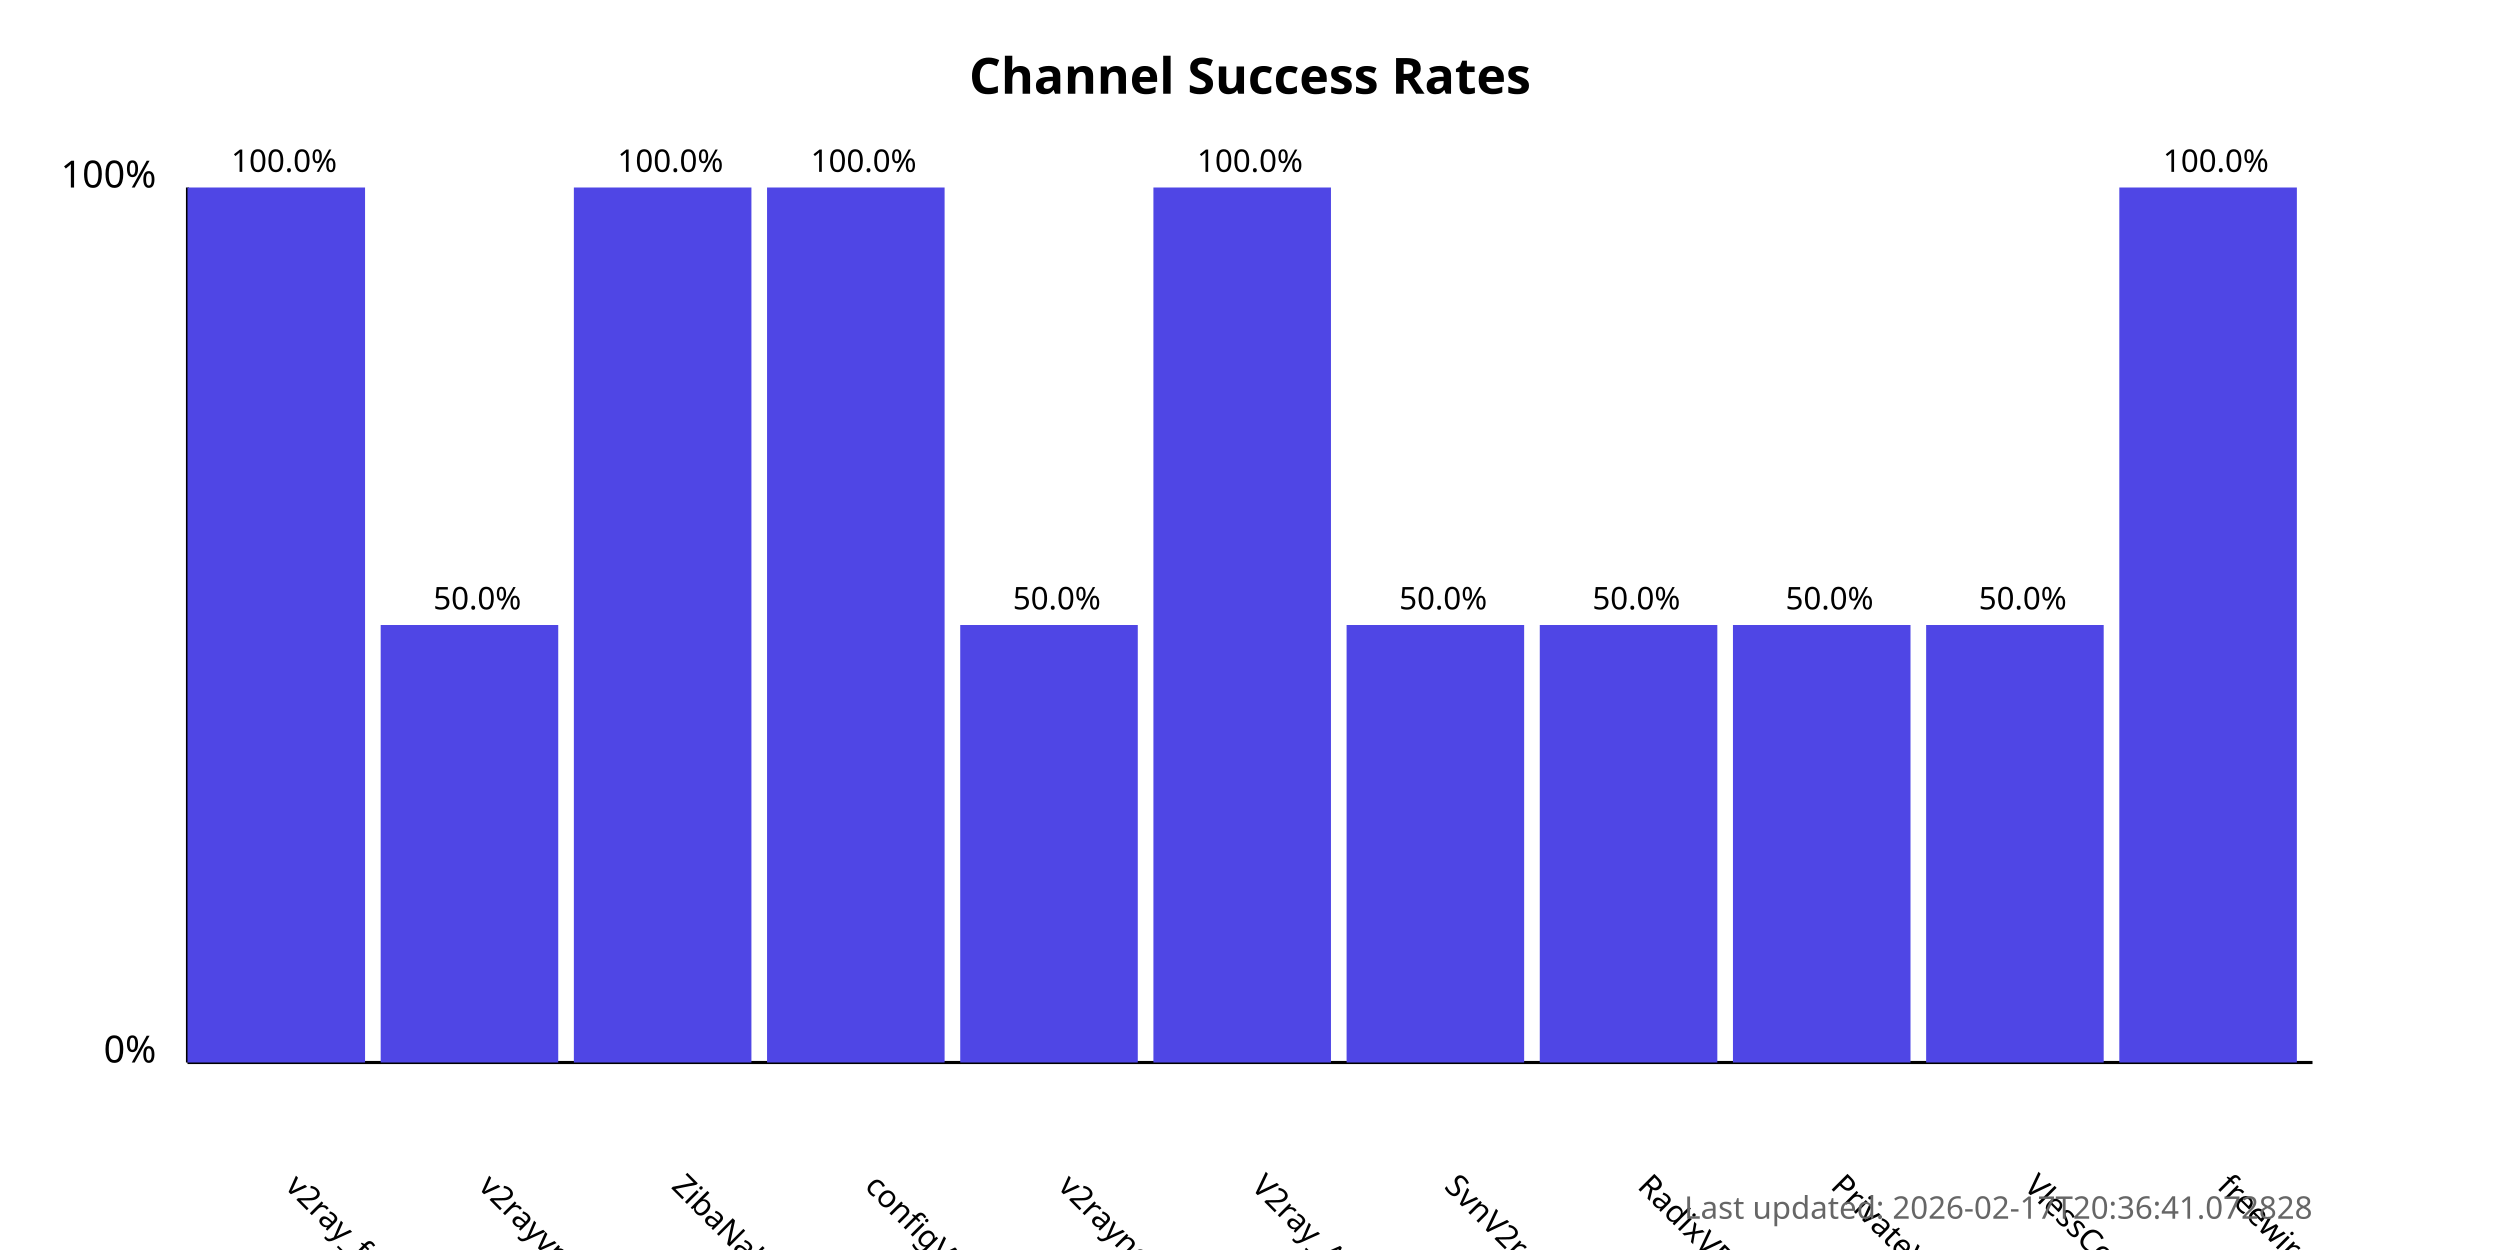
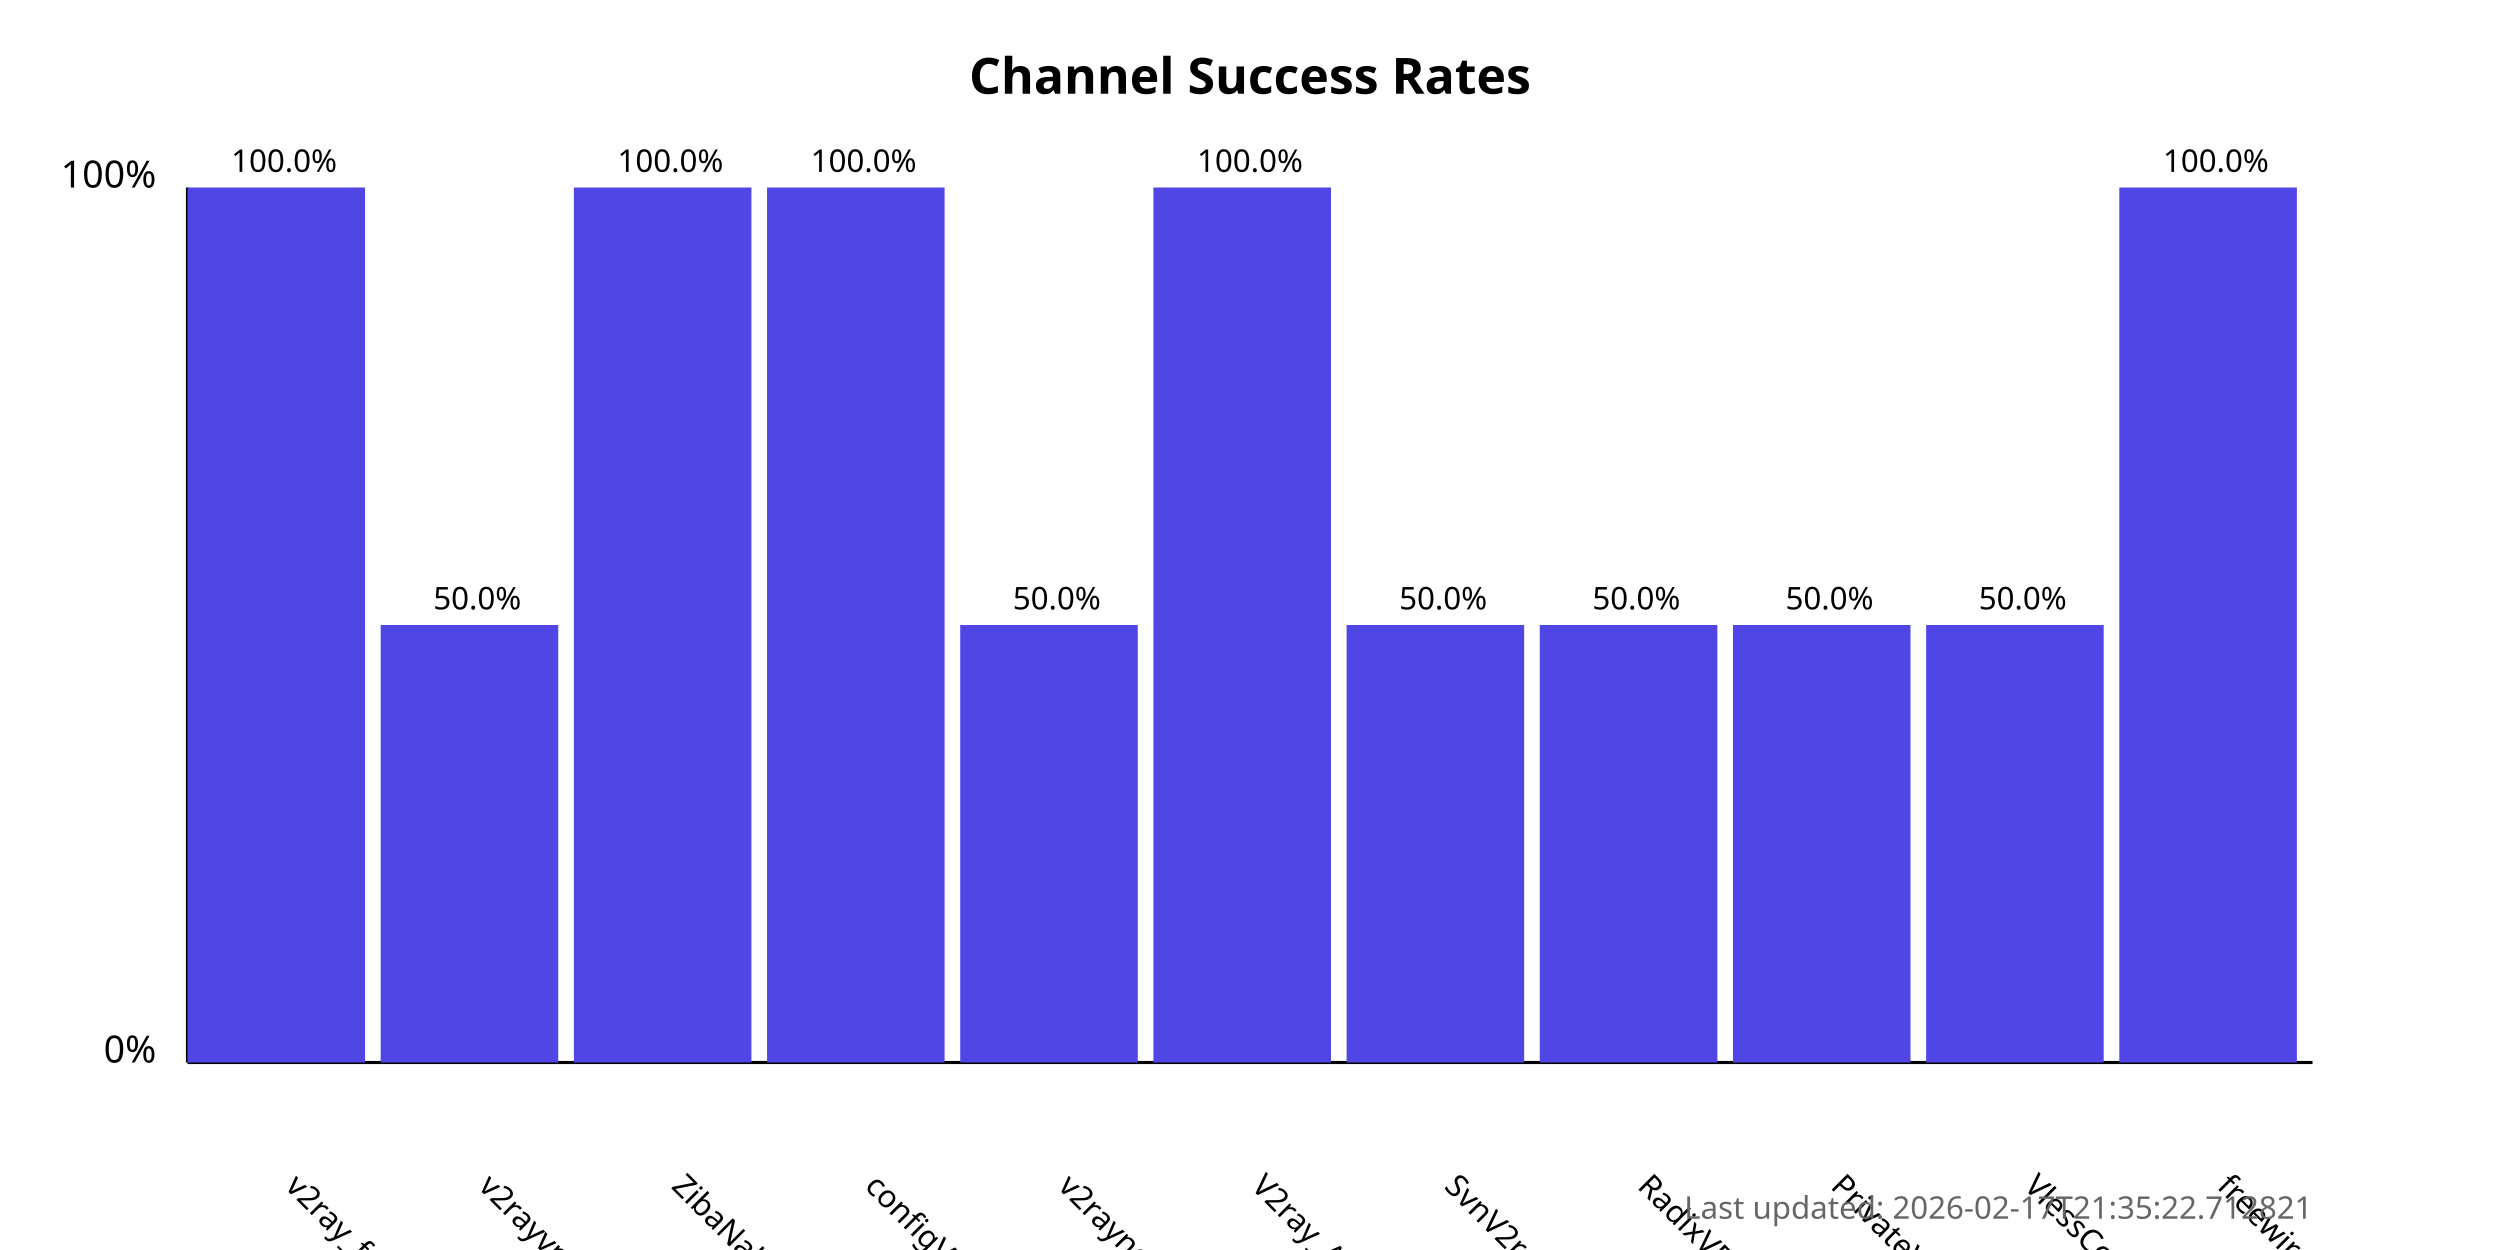
<svg xmlns="http://www.w3.org/2000/svg" width="800" height="400">
  <style>
            .chart-title { font: bold 16px sans-serif; }
            .axis-label { font: 12px sans-serif; }
            .tick-label { font: 10px sans-serif; }
            .bar { fill: #4f46e5; }
            .bar:hover { fill: #6366f1; }
            .timestamp { font: 10px sans-serif; fill: #666; }
        </style>
  <text x="400.0" y="30" text-anchor="middle" class="chart-title">
            Channel Success Rates
        </text>
  <line x1="60" y1="340" x2="60" y2="60" stroke="black" stroke-width="1" />
  <line x1="60" y1="340" x2="740" y2="340" stroke="black" stroke-width="1" />
  <text x="50" y="340" text-anchor="end" class="axis-label">0%</text>
  <text x="50" y="60" text-anchor="end" class="axis-label">100%</text>
  <g>
    <rect x="60" y="60.0" width="56.818" height="280.0" class="bar" />
    <text x="90.909" y="380" transform="rotate(45, 90.90909, 380)" text-anchor="start" class="tick-label">
                v2ray_free_conf
            </text>
    <text x="90.909" y="55.0" text-anchor="middle" class="tick-label">
                100.0%
            </text>
  </g>
  <g>
    <rect x="121.818" y="200.0" width="56.818" height="140.0" class="bar" />
    <text x="152.727" y="380" transform="rotate(45, 152.7273, 380)" text-anchor="start" class="tick-label">
                v2rayvpno
            </text>
    <text x="152.727" y="195.0" text-anchor="middle" class="tick-label">
                50.0%
            </text>
  </g>
  <g>
    <rect x="183.636" y="60.0" width="56.818" height="280.0" class="bar" />
    <text x="214.545" y="380" transform="rotate(45, 214.5455, 380)" text-anchor="start" class="tick-label">
                ZibaNabz
            </text>
    <text x="214.545" y="55.0" text-anchor="middle" class="tick-label">
                100.0%
            </text>
  </g>
  <g>
    <rect x="245.455" y="60.0" width="56.818" height="280.0" class="bar" />
    <text x="276.364" y="380" transform="rotate(45, 276.3636, 380)" text-anchor="start" class="tick-label">
                configV2rayForFree
            </text>
    <text x="276.364" y="55.0" text-anchor="middle" class="tick-label">
                100.0%
            </text>
  </g>
  <g>
    <rect x="307.273" y="200.0" width="56.818" height="140.0" class="bar" />
    <text x="338.182" y="380" transform="rotate(45, 338.1818, 380)" text-anchor="start" class="tick-label">
                v2rayngvpn
            </text>
    <text x="338.182" y="195.0" text-anchor="middle" class="tick-label">
                50.0%
            </text>
  </g>
  <g>
    <rect x="369.091" y="60.0" width="56.818" height="280.0" class="bar" />
    <text x="400.0" y="380" transform="rotate(45, 400.0, 380)" text-anchor="start" class="tick-label">
                V2ray_Alpha
            </text>
    <text x="400.0" y="55.0" text-anchor="middle" class="tick-label">
                100.0%
            </text>
  </g>
  <g>
    <rect x="430.909" y="200.0" width="56.818" height="140.0" class="bar" />
    <text x="461.818" y="380" transform="rotate(45, 461.8182, 380)" text-anchor="start" class="tick-label">
                SvnV2ray
            </text>
    <text x="461.818" y="195.0" text-anchor="middle" class="tick-label">
                50.0%
            </text>
  </g>
  <g>
    <rect x="492.727" y="200.0" width="56.818" height="140.0" class="bar" />
    <text x="523.636" y="380" transform="rotate(45, 523.6364, 380)" text-anchor="start" class="tick-label">
                RadixVPN
            </text>
    <text x="523.636" y="195.0" text-anchor="middle" class="tick-label">
                50.0%
            </text>
  </g>
  <g>
    <rect x="554.545" y="200.0" width="56.818" height="140.0" class="bar" />
    <text x="585.455" y="380" transform="rotate(45, 585.4545, 380)" text-anchor="start" class="tick-label">
                PrivateVPNs
            </text>
    <text x="585.455" y="195.0" text-anchor="middle" class="tick-label">
                50.0%
            </text>
  </g>
  <g>
    <rect x="616.364" y="200.0" width="56.818" height="140.0" class="bar" />
    <text x="647.273" y="380" transform="rotate(45, 647.2727, 380)" text-anchor="start" class="tick-label">
                VlessConfig
            </text>
    <text x="647.273" y="195.0" text-anchor="middle" class="tick-label">
                50.0%
            </text>
  </g>
  <g>
    <rect x="678.182" y="60.0" width="56.818" height="280.0" class="bar" />
    <text x="709.091" y="380" transform="rotate(45, 709.0909, 380)" text-anchor="start" class="tick-label">
                freewireguard
            </text>
    <text x="709.091" y="55.0" text-anchor="middle" class="tick-label">
                100.0%
            </text>
  </g>
  <text x="740" y="390" text-anchor="end" class="timestamp">
-             Last updated: 2026-02-17T20:36:41.072828
+             Last updated: 2026-02-17T21:35:22.712821
        </text>
</svg>
